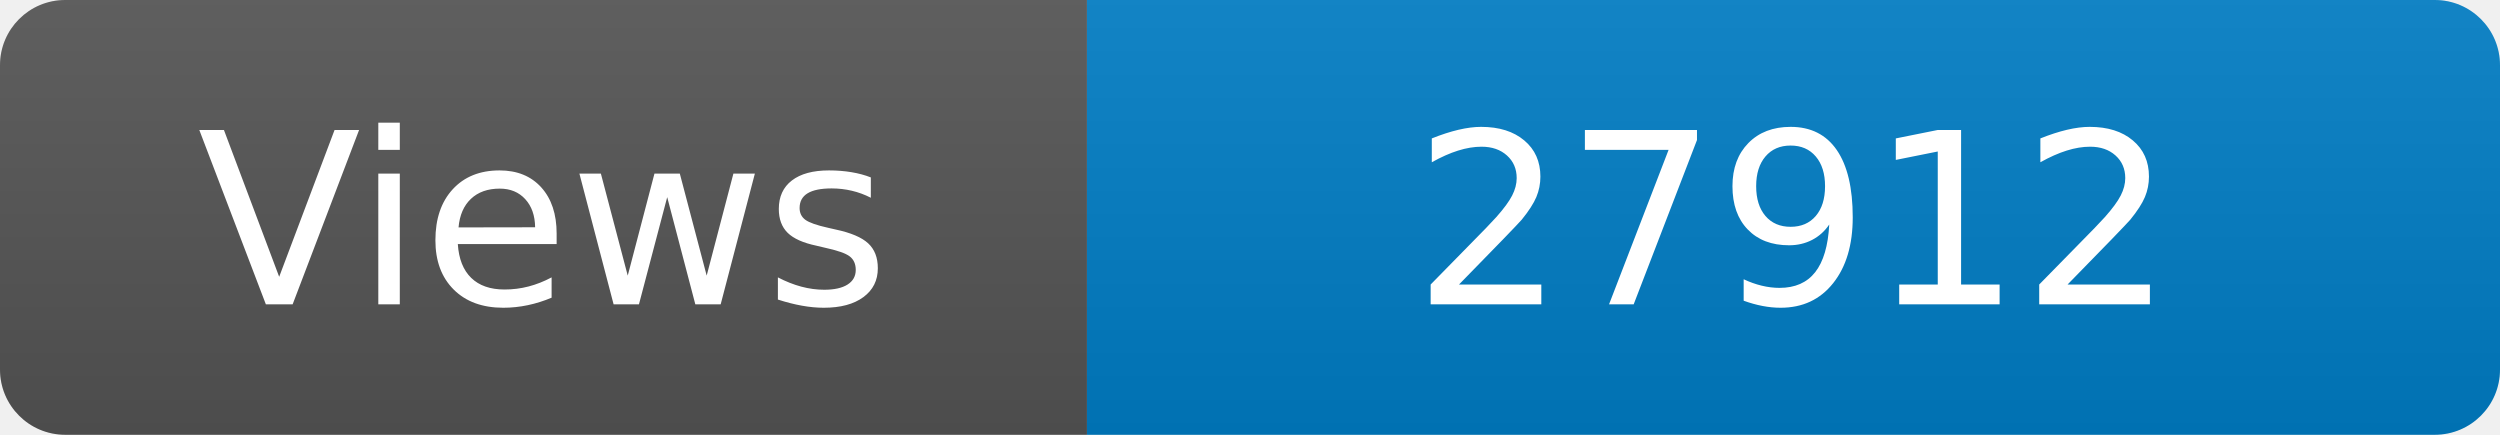
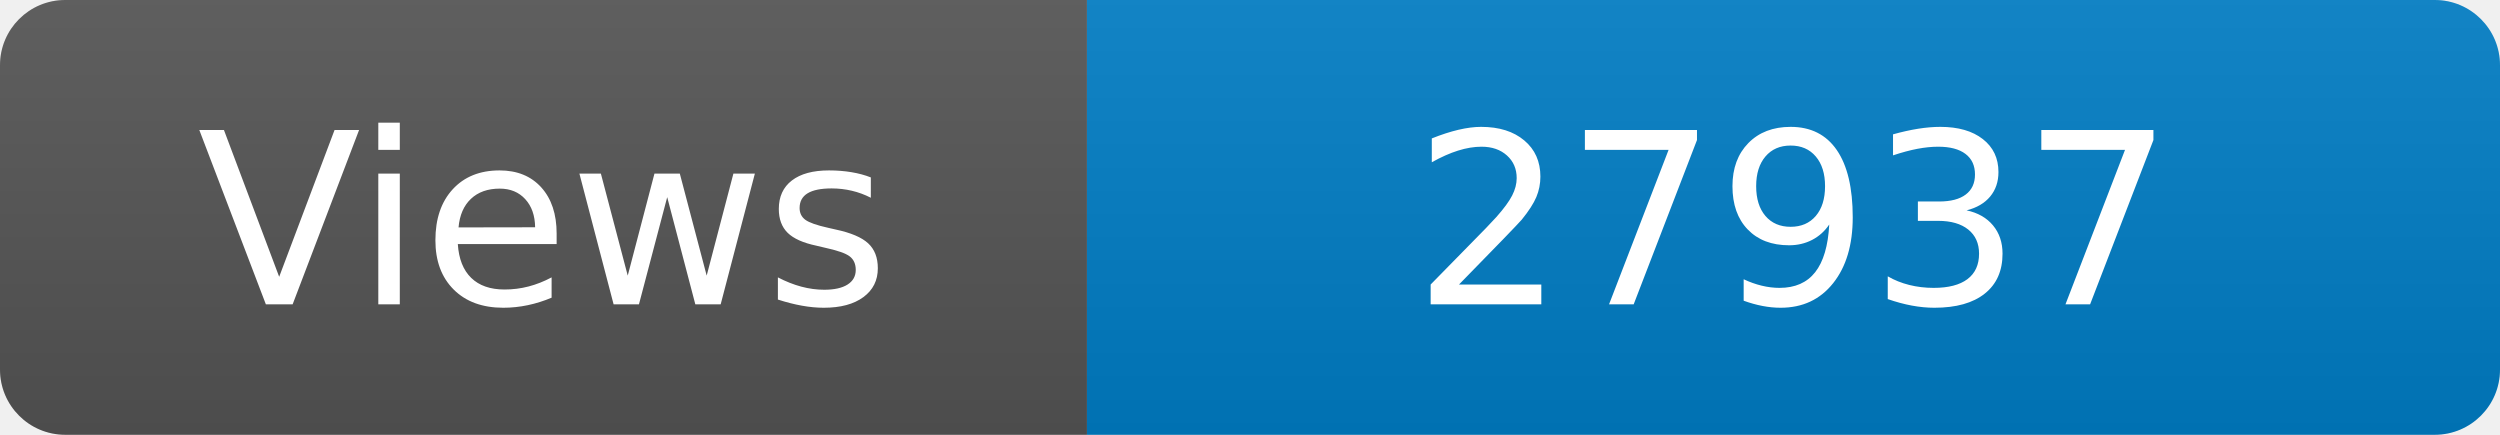
<svg xmlns="http://www.w3.org/2000/svg" width="115" height="20" role="img" aria-label="Maintained?: yes">
  <linearGradient id="s" x2="0" y2="100%">
    <stop offset="0" stop-color="#bbb" stop-opacity=".1" />
    <stop offset="1" stop-opacity=".1" />
  </linearGradient>
  <clipPath id="r">
    <rect width="115" height="20" rx="3" fill="#fff" />
  </clipPath>
  <g clip-path="url(#r)">
    <rect width="50" height="20" fill="#555" />
    <rect x="50" width="160" height="20" fill="#007ec6" />
    <rect width="115" height="20" fill="url(#s)" />
  </g>
  <g fill="#fff" text-anchor="middle" font-family="Verdana,Geneva,DejaVu Sans,sans-serif" font-size="110">
    <text x="250" y="140" transform="scale(.1)" fill="#fff">Views</text>
-     <text x="825" y="140" transform="scale(.1)" fill="#fff">27912</text>
+     <text x="825" y="140" transform="scale(.1)" fill="#fff">27937</text>
  </g>
</svg>
